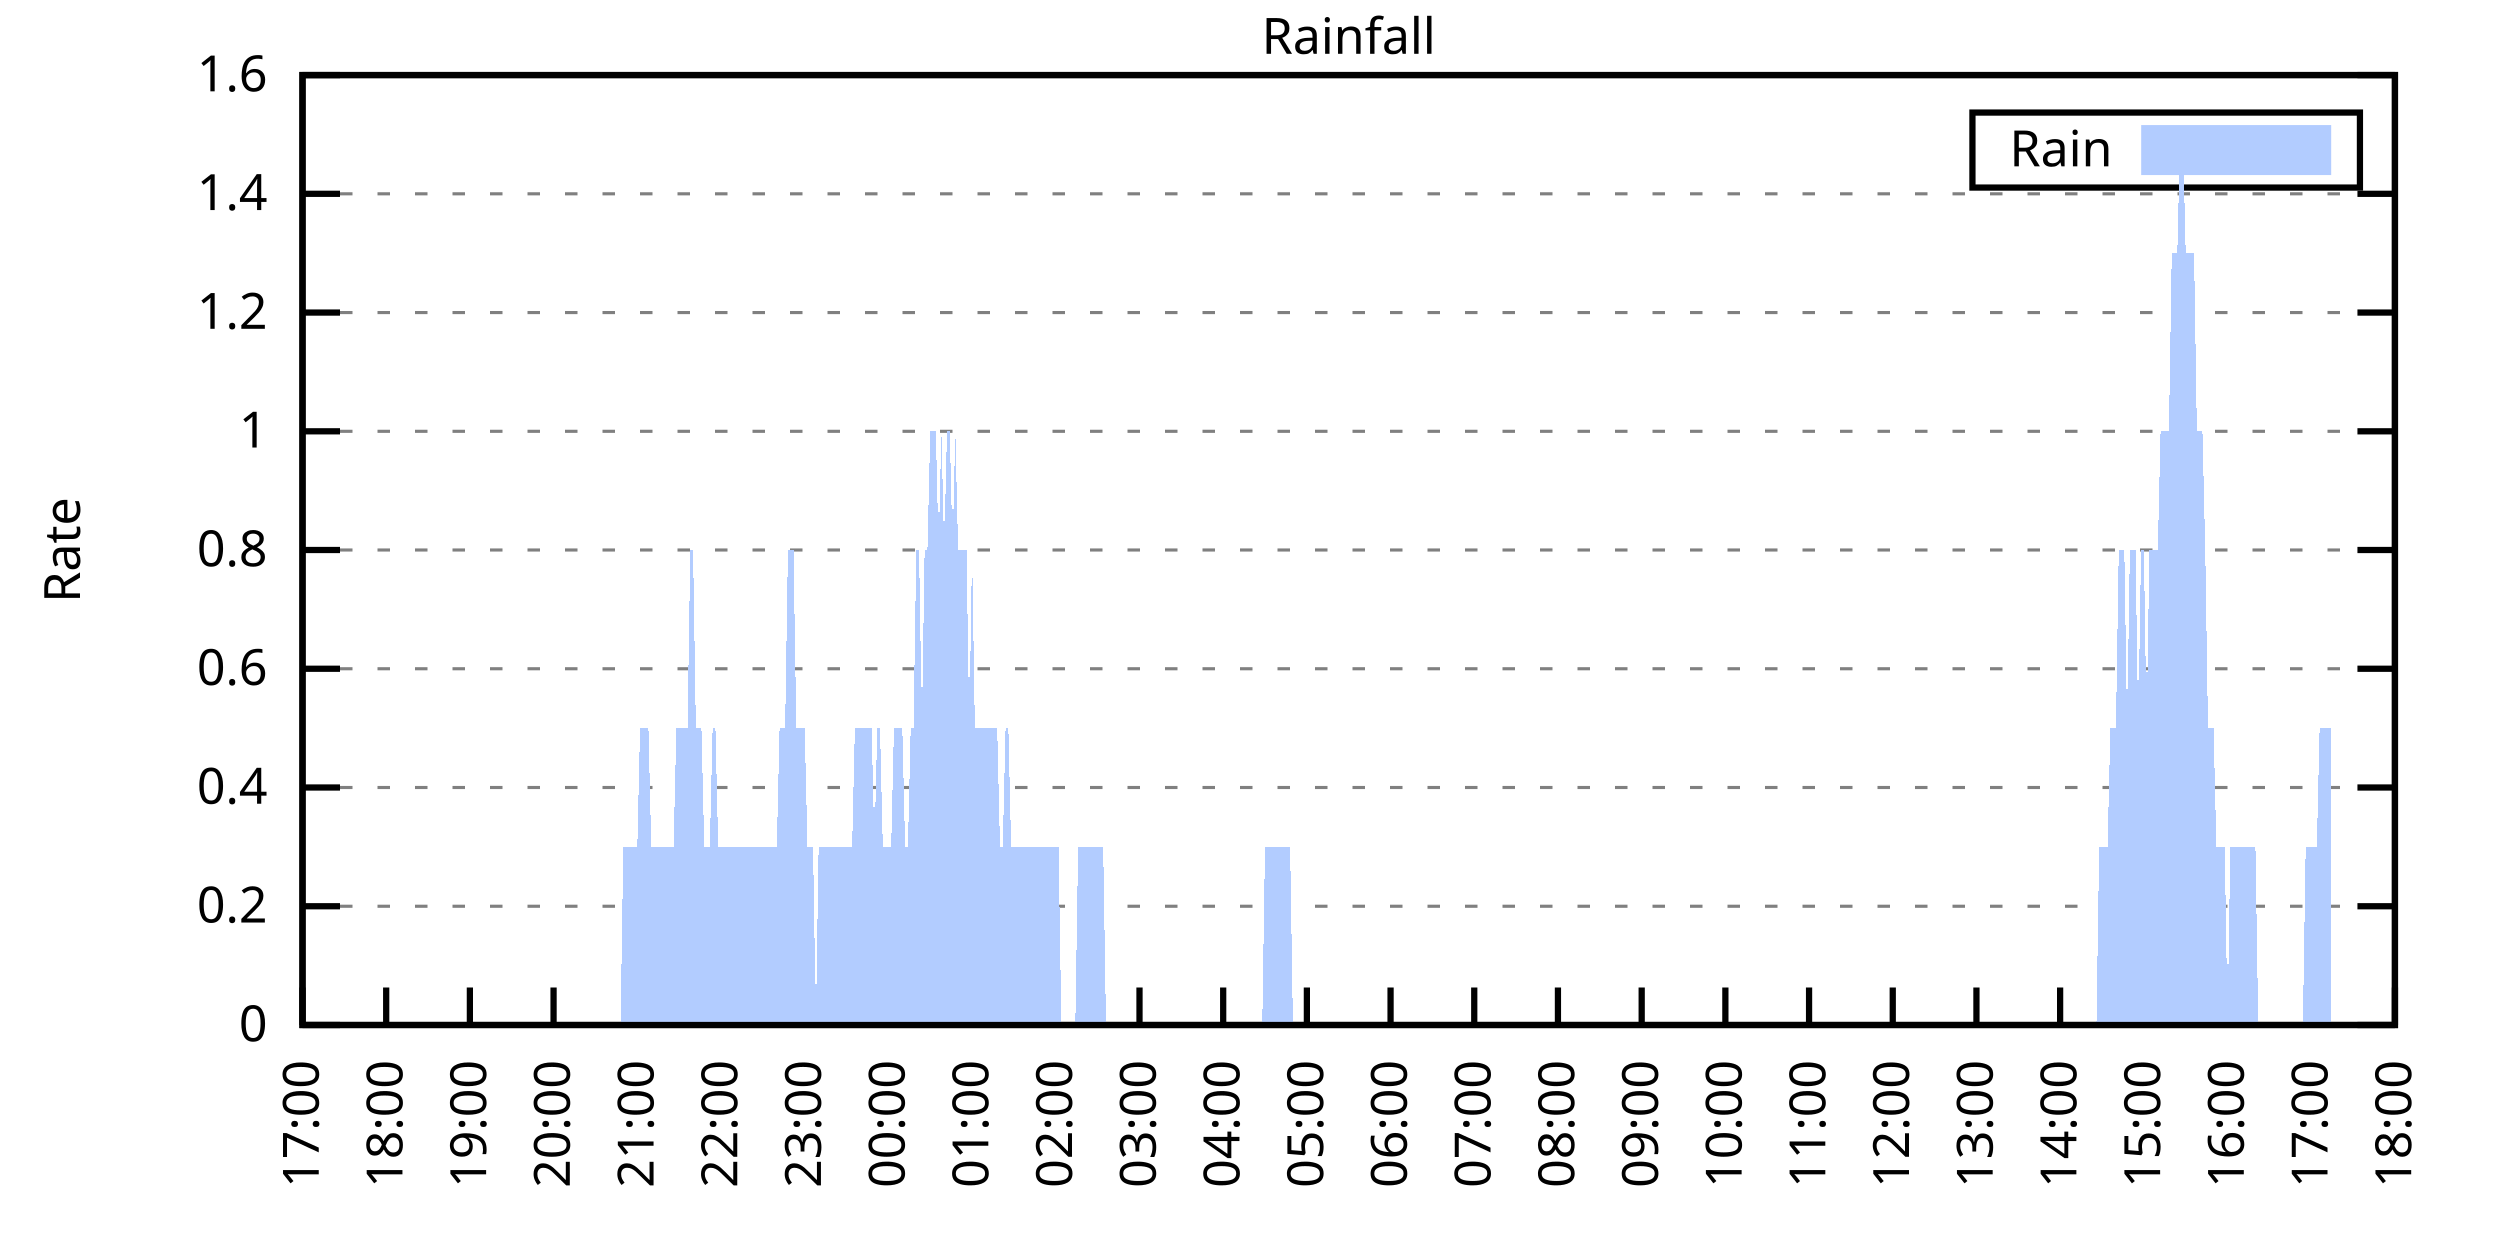
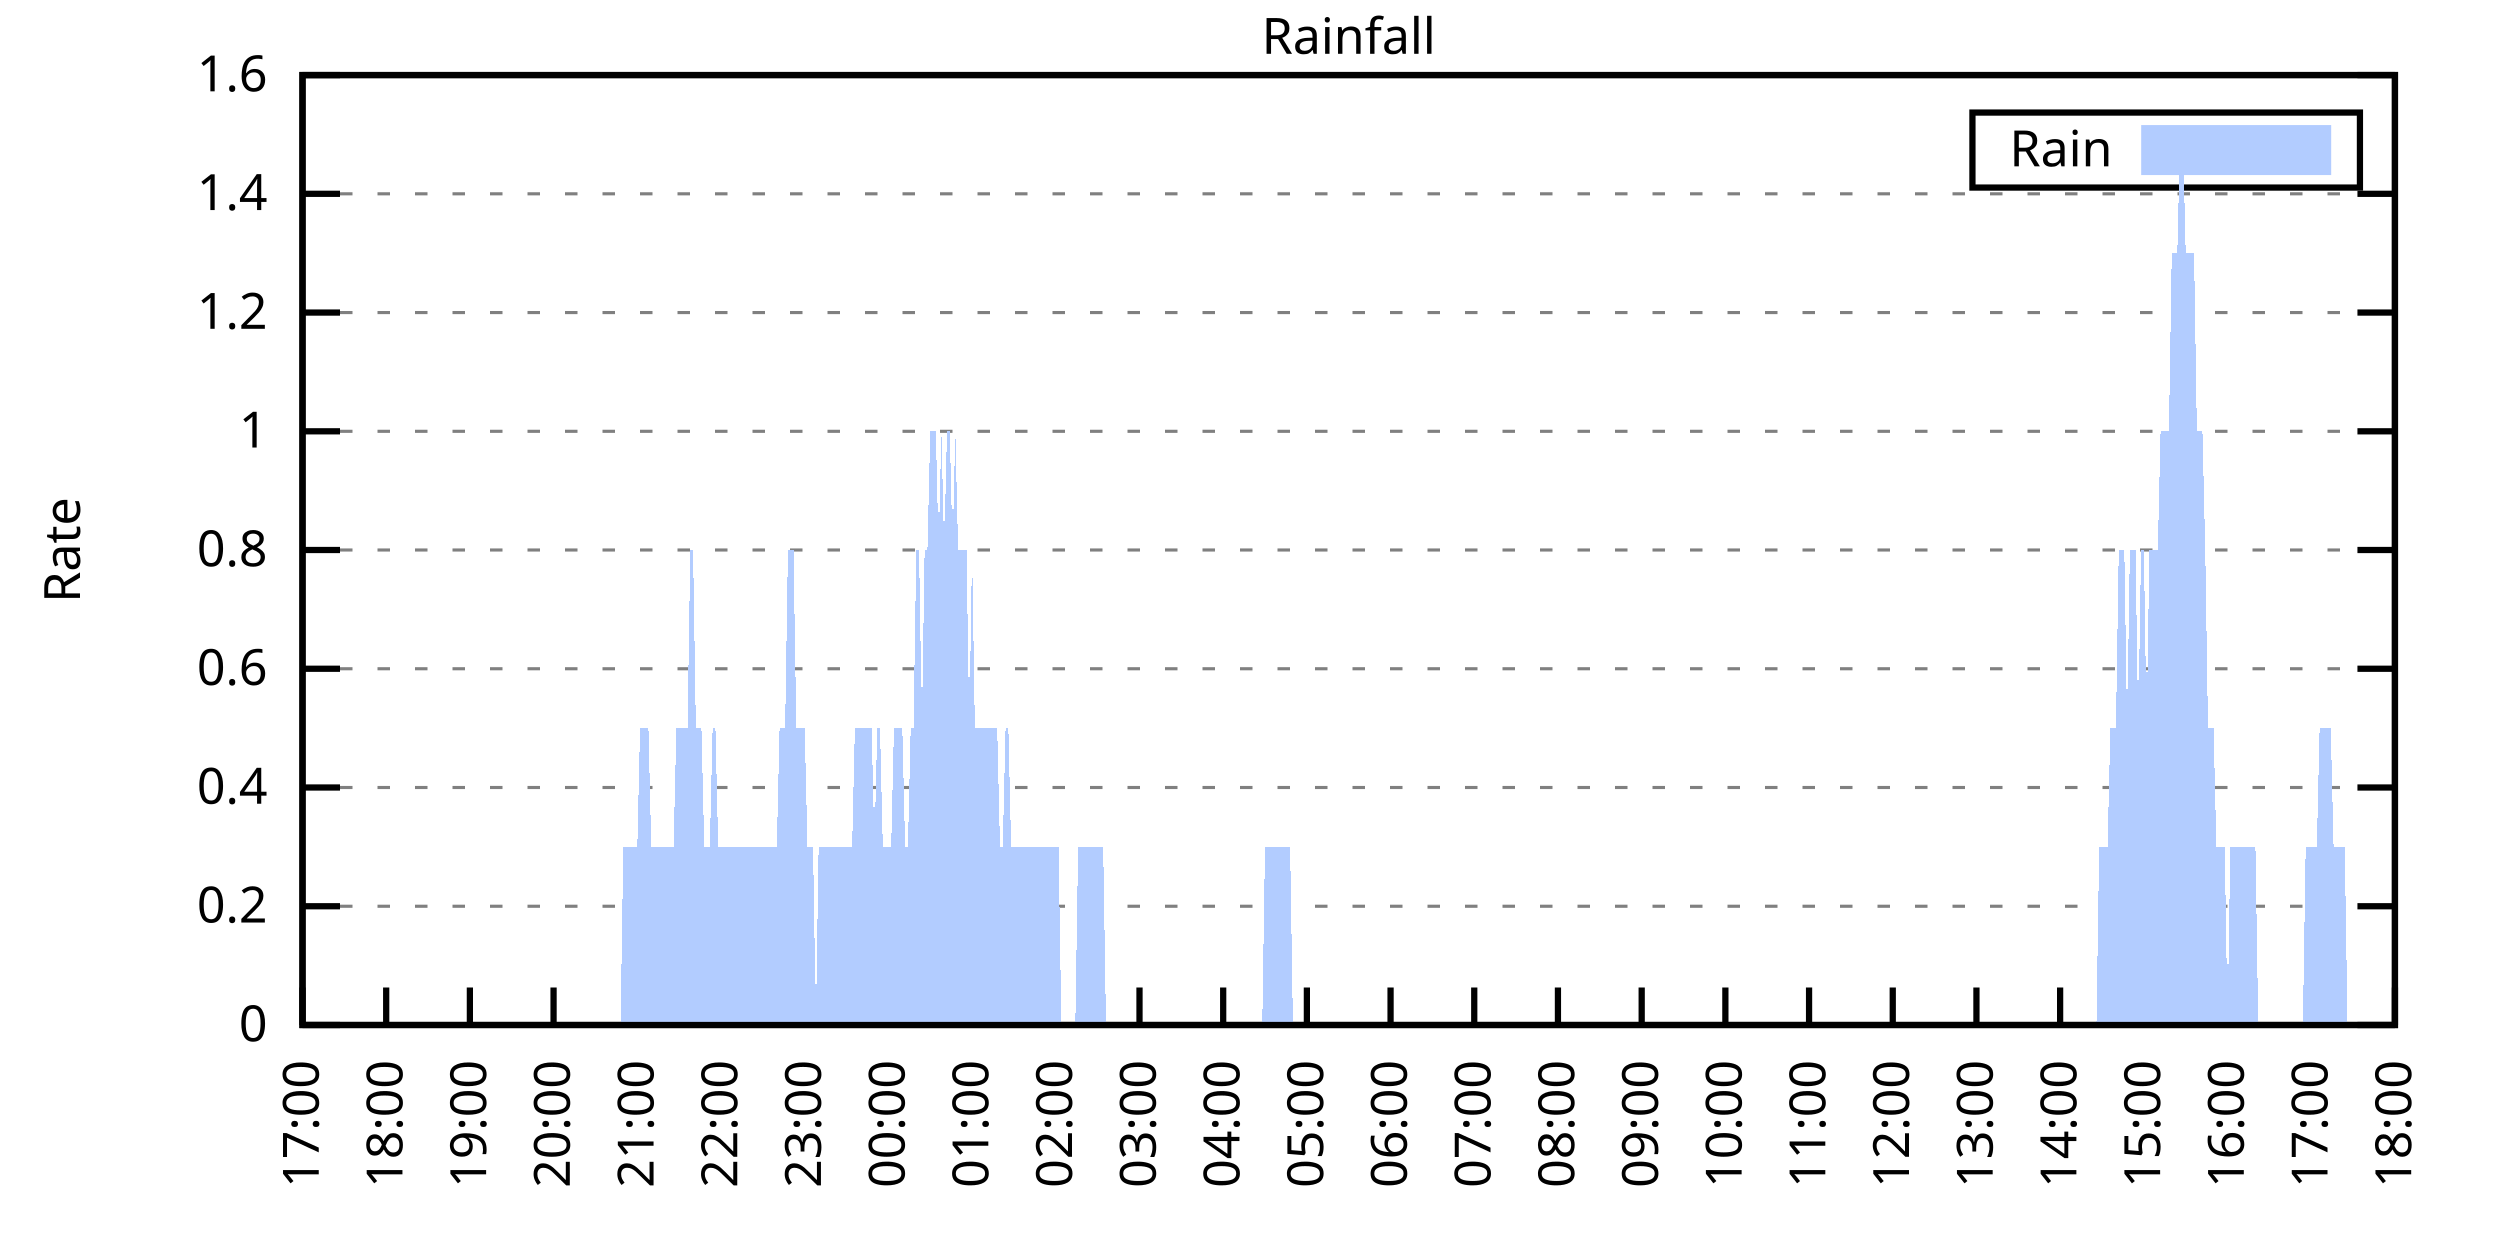
<svg xmlns="http://www.w3.org/2000/svg" xmlns:xlink="http://www.w3.org/1999/xlink" width="400" height="200" viewBox="0 0 400 200">
  <g id="gnuplot_canvas">
    <rect x="0" y="0" width="400" height="200" fill="none" />
    <defs>
      <circle id="gpDot" r="0.5" stroke-width="0.5" stroke="currentColor" />
      <path id="gpPt0" stroke-width="0.333" stroke="currentColor" d="M-1,0 h2 M0,-1 v2" />
      <path id="gpPt1" stroke-width="0.333" stroke="currentColor" d="M-1,-1 L1,1 M1,-1 L-1,1" />
      <path id="gpPt2" stroke-width="0.333" stroke="currentColor" d="M-1,0 L1,0 M0,-1 L0,1 M-1,-1 L1,1 M-1,1 L1,-1" />
      <rect id="gpPt3" stroke-width="0.333" stroke="currentColor" x="-1" y="-1" width="2" height="2" />
      <rect id="gpPt4" stroke-width="0.333" stroke="currentColor" fill="currentColor" x="-1" y="-1" width="2" height="2" />
      <circle id="gpPt5" stroke-width="0.333" stroke="currentColor" cx="0" cy="0" r="1" />
      <use xlink:href="#gpPt5" id="gpPt6" fill="currentColor" stroke="none" />
      <path id="gpPt7" stroke-width="0.333" stroke="currentColor" d="M0,-1.33 L-1.33,0.67 L1.33,0.67 z" />
      <use xlink:href="#gpPt7" id="gpPt8" fill="currentColor" stroke="none" />
      <use xlink:href="#gpPt7" id="gpPt9" stroke="currentColor" transform="rotate(180)" />
      <use xlink:href="#gpPt9" id="gpPt10" fill="currentColor" stroke="none" />
      <use xlink:href="#gpPt3" id="gpPt11" stroke="currentColor" transform="rotate(45)" />
      <use xlink:href="#gpPt11" id="gpPt12" fill="currentColor" stroke="none" />
      <path id="gpPt13" stroke-width="0.333" stroke="currentColor" d="M0,1.330 L1.265,0.411 L0.782,-1.067 L-0.782,-1.076 L-1.265,0.411 z" />
      <use xlink:href="#gpPt13" id="gpPt14" fill="currentColor" stroke="none" />
      <filter id="textbox" filterUnits="objectBoundingBox" x="0" y="0" height="1" width="1">
        <feFlood flood-color="white" flood-opacity="1" result="bgnd" />
        <feComposite in="SourceGraphic" in2="bgnd" operator="atop" />
      </filter>
      <filter id="greybox" filterUnits="objectBoundingBox" x="0" y="0" height="1" width="1">
        <feFlood flood-color="lightgrey" flood-opacity="1" result="grey" />
        <feComposite in="SourceGraphic" in2="grey" operator="atop" />
      </filter>
    </defs>
    <g fill="none" color="white" stroke="currentColor" stroke-width="1.00" stroke-linecap="butt" stroke-linejoin="miter">
</g>
    <g fill="none" color="black" stroke="currentColor" stroke-width="1.00" stroke-linecap="butt" stroke-linejoin="miter">
      <g stroke="none" shape-rendering="crispEdges">
        <polygon fill="rgb(255, 255, 255)" points="48.40,164.00 383.18,164.00 383.18,12.02 48.40,12.02 " />
      </g>
    </g>
    <g fill="none" color="black" stroke="currentColor" stroke-width="1.00" stroke-linecap="butt" stroke-linejoin="miter">
</g>
    <g fill="none" color="black" stroke="black" stroke-width="0.50" stroke-linecap="butt" stroke-linejoin="miter">
</g>
    <g fill="none" color="gray" stroke="currentColor" stroke-width="0.50" stroke-linecap="butt" stroke-linejoin="miter">
      <path stroke="gray" stroke-dasharray="2,4" class="gridline" d="M48.40,164.00 L383.19,164.00  " />
    </g>
    <g fill="none" color="gray" stroke="gray" stroke-width="1.00" stroke-linecap="butt" stroke-linejoin="miter">
</g>
    <g fill="none" color="black" stroke="currentColor" stroke-width="1.00" stroke-linecap="butt" stroke-linejoin="miter">
      <path stroke="black" d="M48.40,164.00 L54.40,164.00 M383.19,164.00 L377.19,164.00  " />
      <g transform="translate(42.80,166.60)" stroke="none" fill="black" font-family="Sans" font-size="8.00" text-anchor="end">
        <text>
          <tspan font-family="Sans"> 0</tspan>
        </text>
      </g>
    </g>
    <g fill="none" color="black" stroke="currentColor" stroke-width="1.00" stroke-linecap="butt" stroke-linejoin="miter">
</g>
    <g fill="none" color="black" stroke="black" stroke-width="0.50" stroke-linecap="butt" stroke-linejoin="miter">
</g>
    <g fill="none" color="gray" stroke="currentColor" stroke-width="0.50" stroke-linecap="butt" stroke-linejoin="miter">
      <path stroke="gray" stroke-dasharray="2,4" class="gridline" d="M48.40,145.00 L383.19,145.00  " />
    </g>
    <g fill="none" color="gray" stroke="gray" stroke-width="1.00" stroke-linecap="butt" stroke-linejoin="miter">
</g>
    <g fill="none" color="black" stroke="currentColor" stroke-width="1.00" stroke-linecap="butt" stroke-linejoin="miter">
      <path stroke="black" d="M48.40,145.00 L54.40,145.00 M383.19,145.00 L377.19,145.00  " />
      <g transform="translate(42.80,147.60)" stroke="none" fill="black" font-family="Sans" font-size="8.00" text-anchor="end">
        <text>
          <tspan font-family="Sans"> 0.2</tspan>
        </text>
      </g>
    </g>
    <g fill="none" color="black" stroke="currentColor" stroke-width="1.00" stroke-linecap="butt" stroke-linejoin="miter">
</g>
    <g fill="none" color="black" stroke="black" stroke-width="0.50" stroke-linecap="butt" stroke-linejoin="miter">
</g>
    <g fill="none" color="gray" stroke="currentColor" stroke-width="0.50" stroke-linecap="butt" stroke-linejoin="miter">
      <path stroke="gray" stroke-dasharray="2,4" class="gridline" d="M48.40,126.00 L383.19,126.00  " />
    </g>
    <g fill="none" color="gray" stroke="gray" stroke-width="1.00" stroke-linecap="butt" stroke-linejoin="miter">
</g>
    <g fill="none" color="black" stroke="currentColor" stroke-width="1.00" stroke-linecap="butt" stroke-linejoin="miter">
      <path stroke="black" d="M48.40,126.00 L54.40,126.00 M383.19,126.00 L377.19,126.00  " />
      <g transform="translate(42.80,128.60)" stroke="none" fill="black" font-family="Sans" font-size="8.00" text-anchor="end">
        <text>
          <tspan font-family="Sans"> 0.4</tspan>
        </text>
      </g>
    </g>
    <g fill="none" color="black" stroke="currentColor" stroke-width="1.00" stroke-linecap="butt" stroke-linejoin="miter">
</g>
    <g fill="none" color="black" stroke="black" stroke-width="0.50" stroke-linecap="butt" stroke-linejoin="miter">
</g>
    <g fill="none" color="gray" stroke="currentColor" stroke-width="0.50" stroke-linecap="butt" stroke-linejoin="miter">
      <path stroke="gray" stroke-dasharray="2,4" class="gridline" d="M48.40,107.00 L383.19,107.00  " />
    </g>
    <g fill="none" color="gray" stroke="gray" stroke-width="1.00" stroke-linecap="butt" stroke-linejoin="miter">
</g>
    <g fill="none" color="black" stroke="currentColor" stroke-width="1.00" stroke-linecap="butt" stroke-linejoin="miter">
      <path stroke="black" d="M48.40,107.00 L54.40,107.00 M383.19,107.00 L377.19,107.00  " />
      <g transform="translate(42.80,109.60)" stroke="none" fill="black" font-family="Sans" font-size="8.00" text-anchor="end">
        <text>
          <tspan font-family="Sans"> 0.6</tspan>
        </text>
      </g>
    </g>
    <g fill="none" color="black" stroke="currentColor" stroke-width="1.00" stroke-linecap="butt" stroke-linejoin="miter">
</g>
    <g fill="none" color="black" stroke="black" stroke-width="0.50" stroke-linecap="butt" stroke-linejoin="miter">
</g>
    <g fill="none" color="gray" stroke="currentColor" stroke-width="0.50" stroke-linecap="butt" stroke-linejoin="miter">
      <path stroke="gray" stroke-dasharray="2,4" class="gridline" d="M48.40,88.00 L383.19,88.00  " />
    </g>
    <g fill="none" color="gray" stroke="gray" stroke-width="1.00" stroke-linecap="butt" stroke-linejoin="miter">
</g>
    <g fill="none" color="black" stroke="currentColor" stroke-width="1.00" stroke-linecap="butt" stroke-linejoin="miter">
      <path stroke="black" d="M48.40,88.00 L54.40,88.00 M383.19,88.00 L377.19,88.00  " />
      <g transform="translate(42.80,90.60)" stroke="none" fill="black" font-family="Sans" font-size="8.00" text-anchor="end">
        <text>
          <tspan font-family="Sans"> 0.8</tspan>
        </text>
      </g>
    </g>
    <g fill="none" color="black" stroke="currentColor" stroke-width="1.00" stroke-linecap="butt" stroke-linejoin="miter">
</g>
    <g fill="none" color="black" stroke="black" stroke-width="0.50" stroke-linecap="butt" stroke-linejoin="miter">
</g>
    <g fill="none" color="gray" stroke="currentColor" stroke-width="0.50" stroke-linecap="butt" stroke-linejoin="miter">
      <path stroke="gray" stroke-dasharray="2,4" class="gridline" d="M48.40,69.01 L383.19,69.01  " />
    </g>
    <g fill="none" color="gray" stroke="gray" stroke-width="1.00" stroke-linecap="butt" stroke-linejoin="miter">
</g>
    <g fill="none" color="black" stroke="currentColor" stroke-width="1.00" stroke-linecap="butt" stroke-linejoin="miter">
      <path stroke="black" d="M48.40,69.01 L54.40,69.01 M383.19,69.01 L377.19,69.01  " />
      <g transform="translate(42.80,71.61)" stroke="none" fill="black" font-family="Sans" font-size="8.00" text-anchor="end">
        <text>
          <tspan font-family="Sans"> 1</tspan>
        </text>
      </g>
    </g>
    <g fill="none" color="black" stroke="currentColor" stroke-width="1.00" stroke-linecap="butt" stroke-linejoin="miter">
</g>
    <g fill="none" color="black" stroke="black" stroke-width="0.50" stroke-linecap="butt" stroke-linejoin="miter">
</g>
    <g fill="none" color="gray" stroke="currentColor" stroke-width="0.50" stroke-linecap="butt" stroke-linejoin="miter">
      <path stroke="gray" stroke-dasharray="2,4" class="gridline" d="M48.40,50.01 L383.19,50.01  " />
    </g>
    <g fill="none" color="gray" stroke="gray" stroke-width="1.00" stroke-linecap="butt" stroke-linejoin="miter">
</g>
    <g fill="none" color="black" stroke="currentColor" stroke-width="1.00" stroke-linecap="butt" stroke-linejoin="miter">
      <path stroke="black" d="M48.40,50.01 L54.40,50.01 M383.19,50.01 L377.19,50.01  " />
      <g transform="translate(42.80,52.61)" stroke="none" fill="black" font-family="Sans" font-size="8.00" text-anchor="end">
        <text>
          <tspan font-family="Sans"> 1.2</tspan>
        </text>
      </g>
    </g>
    <g fill="none" color="black" stroke="currentColor" stroke-width="1.00" stroke-linecap="butt" stroke-linejoin="miter">
</g>
    <g fill="none" color="black" stroke="black" stroke-width="0.50" stroke-linecap="butt" stroke-linejoin="miter">
</g>
    <g fill="none" color="gray" stroke="currentColor" stroke-width="0.50" stroke-linecap="butt" stroke-linejoin="miter">
      <path stroke="gray" stroke-dasharray="2,4" class="gridline" d="M48.40,31.01 L383.19,31.01  " />
    </g>
    <g fill="none" color="gray" stroke="gray" stroke-width="1.00" stroke-linecap="butt" stroke-linejoin="miter">
</g>
    <g fill="none" color="black" stroke="currentColor" stroke-width="1.00" stroke-linecap="butt" stroke-linejoin="miter">
      <path stroke="black" d="M48.40,31.01 L54.40,31.01 M383.19,31.01 L377.19,31.01  " />
      <g transform="translate(42.80,33.61)" stroke="none" fill="black" font-family="Sans" font-size="8.00" text-anchor="end">
        <text>
          <tspan font-family="Sans"> 1.4</tspan>
        </text>
      </g>
    </g>
    <g fill="none" color="black" stroke="currentColor" stroke-width="1.00" stroke-linecap="butt" stroke-linejoin="miter">
</g>
    <g fill="none" color="black" stroke="black" stroke-width="0.50" stroke-linecap="butt" stroke-linejoin="miter">
</g>
    <g fill="none" color="gray" stroke="currentColor" stroke-width="0.50" stroke-linecap="butt" stroke-linejoin="miter">
      <path stroke="gray" stroke-dasharray="2,4" class="gridline" d="M48.40,12.01 L383.19,12.01  " />
    </g>
    <g fill="none" color="gray" stroke="gray" stroke-width="1.00" stroke-linecap="butt" stroke-linejoin="miter">
</g>
    <g fill="none" color="black" stroke="currentColor" stroke-width="1.00" stroke-linecap="butt" stroke-linejoin="miter">
      <path stroke="black" d="M48.40,12.01 L54.40,12.01 M383.19,12.01 L377.19,12.01  " />
      <g transform="translate(42.80,14.61)" stroke="none" fill="black" font-family="Sans" font-size="8.00" text-anchor="end">
        <text>
          <tspan font-family="Sans"> 1.6</tspan>
        </text>
      </g>
    </g>
    <g fill="none" color="black" stroke="currentColor" stroke-width="1.00" stroke-linecap="butt" stroke-linejoin="miter">
      <path stroke="black" d="M48.40,164.00 L48.40,158.00  " />
      <g transform="translate(51.00,169.60) rotate(270.00)" stroke="none" fill="black" font-family="Sans" font-size="8.00" text-anchor="end">
        <text>
          <tspan font-family="Sans">17:00</tspan>
        </text>
      </g>
    </g>
    <g fill="none" color="black" stroke="currentColor" stroke-width="1.00" stroke-linecap="butt" stroke-linejoin="miter">
      <path stroke="black" d="M61.79,164.00 L61.79,158.00  " />
      <g transform="translate(64.39,169.60) rotate(270.00)" stroke="none" fill="black" font-family="Sans" font-size="8.00" text-anchor="end">
        <text>
          <tspan font-family="Sans">18:00</tspan>
        </text>
      </g>
    </g>
    <g fill="none" color="black" stroke="currentColor" stroke-width="1.00" stroke-linecap="butt" stroke-linejoin="miter">
      <path stroke="black" d="M75.18,164.00 L75.18,158.00  " />
      <g transform="translate(77.78,169.60) rotate(270.00)" stroke="none" fill="black" font-family="Sans" font-size="8.00" text-anchor="end">
        <text>
          <tspan font-family="Sans">19:00</tspan>
        </text>
      </g>
    </g>
    <g fill="none" color="black" stroke="currentColor" stroke-width="1.00" stroke-linecap="butt" stroke-linejoin="miter">
      <path stroke="black" d="M88.57,164.00 L88.57,158.00  " />
      <g transform="translate(91.17,169.60) rotate(270.00)" stroke="none" fill="black" font-family="Sans" font-size="8.00" text-anchor="end">
        <text>
          <tspan font-family="Sans">20:00</tspan>
        </text>
      </g>
    </g>
    <g fill="none" color="black" stroke="currentColor" stroke-width="1.00" stroke-linecap="butt" stroke-linejoin="miter">
      <path stroke="black" d="M101.97,164.00 L101.97,158.00  " />
      <g transform="translate(104.57,169.60) rotate(270.00)" stroke="none" fill="black" font-family="Sans" font-size="8.00" text-anchor="end">
        <text>
          <tspan font-family="Sans">21:00</tspan>
        </text>
      </g>
    </g>
    <g fill="none" color="black" stroke="currentColor" stroke-width="1.00" stroke-linecap="butt" stroke-linejoin="miter">
      <path stroke="black" d="M115.36,164.00 L115.36,158.00  " />
      <g transform="translate(117.96,169.60) rotate(270.00)" stroke="none" fill="black" font-family="Sans" font-size="8.00" text-anchor="end">
        <text>
          <tspan font-family="Sans">22:00</tspan>
        </text>
      </g>
    </g>
    <g fill="none" color="black" stroke="currentColor" stroke-width="1.00" stroke-linecap="butt" stroke-linejoin="miter">
      <path stroke="black" d="M128.75,164.00 L128.75,158.00  " />
      <g transform="translate(131.35,169.60) rotate(270.00)" stroke="none" fill="black" font-family="Sans" font-size="8.00" text-anchor="end">
        <text>
          <tspan font-family="Sans">23:00</tspan>
        </text>
      </g>
    </g>
    <g fill="none" color="black" stroke="currentColor" stroke-width="1.00" stroke-linecap="butt" stroke-linejoin="miter">
      <path stroke="black" d="M142.14,164.00 L142.14,158.00  " />
      <g transform="translate(144.74,169.60) rotate(270.00)" stroke="none" fill="black" font-family="Sans" font-size="8.00" text-anchor="end">
        <text>
          <tspan font-family="Sans">00:00</tspan>
        </text>
      </g>
    </g>
    <g fill="none" color="black" stroke="currentColor" stroke-width="1.00" stroke-linecap="butt" stroke-linejoin="miter">
      <path stroke="black" d="M155.53,164.00 L155.53,158.00  " />
      <g transform="translate(158.13,169.60) rotate(270.00)" stroke="none" fill="black" font-family="Sans" font-size="8.00" text-anchor="end">
        <text>
          <tspan font-family="Sans">01:00</tspan>
        </text>
      </g>
    </g>
    <g fill="none" color="black" stroke="currentColor" stroke-width="1.00" stroke-linecap="butt" stroke-linejoin="miter">
      <path stroke="black" d="M168.92,164.00 L168.92,158.00  " />
      <g transform="translate(171.52,169.60) rotate(270.00)" stroke="none" fill="black" font-family="Sans" font-size="8.00" text-anchor="end">
        <text>
          <tspan font-family="Sans">02:00</tspan>
        </text>
      </g>
    </g>
    <g fill="none" color="black" stroke="currentColor" stroke-width="1.00" stroke-linecap="butt" stroke-linejoin="miter">
      <path stroke="black" d="M182.32,164.00 L182.32,158.00  " />
      <g transform="translate(184.92,169.60) rotate(270.00)" stroke="none" fill="black" font-family="Sans" font-size="8.00" text-anchor="end">
        <text>
          <tspan font-family="Sans">03:00</tspan>
        </text>
      </g>
    </g>
    <g fill="none" color="black" stroke="currentColor" stroke-width="1.00" stroke-linecap="butt" stroke-linejoin="miter">
      <path stroke="black" d="M195.71,164.00 L195.71,158.00  " />
      <g transform="translate(198.31,169.60) rotate(270.00)" stroke="none" fill="black" font-family="Sans" font-size="8.00" text-anchor="end">
        <text>
          <tspan font-family="Sans">04:00</tspan>
        </text>
      </g>
    </g>
    <g fill="none" color="black" stroke="currentColor" stroke-width="1.00" stroke-linecap="butt" stroke-linejoin="miter">
      <path stroke="black" d="M209.10,164.00 L209.10,158.00  " />
      <g transform="translate(211.70,169.60) rotate(270.00)" stroke="none" fill="black" font-family="Sans" font-size="8.00" text-anchor="end">
        <text>
          <tspan font-family="Sans">05:00</tspan>
        </text>
      </g>
    </g>
    <g fill="none" color="black" stroke="currentColor" stroke-width="1.00" stroke-linecap="butt" stroke-linejoin="miter">
      <path stroke="black" d="M222.49,164.00 L222.49,158.00  " />
      <g transform="translate(225.09,169.60) rotate(270.00)" stroke="none" fill="black" font-family="Sans" font-size="8.00" text-anchor="end">
        <text>
          <tspan font-family="Sans">06:00</tspan>
        </text>
      </g>
    </g>
    <g fill="none" color="black" stroke="currentColor" stroke-width="1.00" stroke-linecap="butt" stroke-linejoin="miter">
      <path stroke="black" d="M235.88,164.00 L235.88,158.00  " />
      <g transform="translate(238.48,169.60) rotate(270.00)" stroke="none" fill="black" font-family="Sans" font-size="8.00" text-anchor="end">
        <text>
          <tspan font-family="Sans">07:00</tspan>
        </text>
      </g>
    </g>
    <g fill="none" color="black" stroke="currentColor" stroke-width="1.00" stroke-linecap="butt" stroke-linejoin="miter">
      <path stroke="black" d="M249.27,164.00 L249.27,158.00  " />
      <g transform="translate(251.87,169.60) rotate(270.00)" stroke="none" fill="black" font-family="Sans" font-size="8.00" text-anchor="end">
        <text>
          <tspan font-family="Sans">08:00</tspan>
        </text>
      </g>
    </g>
    <g fill="none" color="black" stroke="currentColor" stroke-width="1.00" stroke-linecap="butt" stroke-linejoin="miter">
      <path stroke="black" d="M262.67,164.00 L262.67,158.00  " />
      <g transform="translate(265.27,169.60) rotate(270.00)" stroke="none" fill="black" font-family="Sans" font-size="8.00" text-anchor="end">
        <text>
          <tspan font-family="Sans">09:00</tspan>
        </text>
      </g>
    </g>
    <g fill="none" color="black" stroke="currentColor" stroke-width="1.00" stroke-linecap="butt" stroke-linejoin="miter">
      <path stroke="black" d="M276.06,164.00 L276.06,158.00  " />
      <g transform="translate(278.66,169.60) rotate(270.00)" stroke="none" fill="black" font-family="Sans" font-size="8.00" text-anchor="end">
        <text>
          <tspan font-family="Sans">10:00</tspan>
        </text>
      </g>
    </g>
    <g fill="none" color="black" stroke="currentColor" stroke-width="1.00" stroke-linecap="butt" stroke-linejoin="miter">
      <path stroke="black" d="M289.45,164.00 L289.45,158.00  " />
      <g transform="translate(292.05,169.60) rotate(270.00)" stroke="none" fill="black" font-family="Sans" font-size="8.00" text-anchor="end">
        <text>
          <tspan font-family="Sans">11:00</tspan>
        </text>
      </g>
    </g>
    <g fill="none" color="black" stroke="currentColor" stroke-width="1.00" stroke-linecap="butt" stroke-linejoin="miter">
      <path stroke="black" d="M302.84,164.00 L302.84,158.00  " />
      <g transform="translate(305.44,169.60) rotate(270.00)" stroke="none" fill="black" font-family="Sans" font-size="8.00" text-anchor="end">
        <text>
          <tspan font-family="Sans">12:00</tspan>
        </text>
      </g>
    </g>
    <g fill="none" color="black" stroke="currentColor" stroke-width="1.00" stroke-linecap="butt" stroke-linejoin="miter">
      <path stroke="black" d="M316.23,164.00 L316.23,158.00  " />
      <g transform="translate(318.83,169.60) rotate(270.00)" stroke="none" fill="black" font-family="Sans" font-size="8.00" text-anchor="end">
        <text>
          <tspan font-family="Sans">13:00</tspan>
        </text>
      </g>
    </g>
    <g fill="none" color="black" stroke="currentColor" stroke-width="1.00" stroke-linecap="butt" stroke-linejoin="miter">
      <path stroke="black" d="M329.62,164.00 L329.62,158.00  " />
      <g transform="translate(332.22,169.60) rotate(270.00)" stroke="none" fill="black" font-family="Sans" font-size="8.00" text-anchor="end">
        <text>
          <tspan font-family="Sans">14:00</tspan>
        </text>
      </g>
    </g>
    <g fill="none" color="black" stroke="currentColor" stroke-width="1.00" stroke-linecap="butt" stroke-linejoin="miter">
      <path stroke="black" d="M343.02,164.00 L343.02,158.00  " />
      <g transform="translate(345.62,169.60) rotate(270.00)" stroke="none" fill="black" font-family="Sans" font-size="8.00" text-anchor="end">
        <text>
          <tspan font-family="Sans">15:00</tspan>
        </text>
      </g>
    </g>
    <g fill="none" color="black" stroke="currentColor" stroke-width="1.00" stroke-linecap="butt" stroke-linejoin="miter">
      <path stroke="black" d="M356.41,164.00 L356.41,158.00  " />
      <g transform="translate(359.01,169.60) rotate(270.00)" stroke="none" fill="black" font-family="Sans" font-size="8.00" text-anchor="end">
        <text>
          <tspan font-family="Sans">16:00</tspan>
        </text>
      </g>
    </g>
    <g fill="none" color="black" stroke="currentColor" stroke-width="1.00" stroke-linecap="butt" stroke-linejoin="miter">
      <path stroke="black" d="M369.80,164.00 L369.80,158.00  " />
      <g transform="translate(372.40,169.60) rotate(270.00)" stroke="none" fill="black" font-family="Sans" font-size="8.00" text-anchor="end">
        <text>
          <tspan font-family="Sans">17:00</tspan>
        </text>
      </g>
    </g>
    <g fill="none" color="black" stroke="currentColor" stroke-width="1.00" stroke-linecap="butt" stroke-linejoin="miter">
      <path stroke="black" d="M383.19,164.00 L383.19,158.00  " />
      <g transform="translate(385.79,169.60) rotate(270.00)" stroke="none" fill="black" font-family="Sans" font-size="8.00" text-anchor="end">
        <text>
          <tspan font-family="Sans">18:00</tspan>
        </text>
      </g>
    </g>
    <g fill="none" color="black" stroke="currentColor" stroke-width="1.00" stroke-linecap="butt" stroke-linejoin="miter">
</g>
    <g fill="none" color="black" stroke="currentColor" stroke-width="1.00" stroke-linecap="butt" stroke-linejoin="miter">
      <path stroke="black" d="M48.40,12.01 L48.40,164.00 L383.19,164.00 L383.19,12.01 L48.40,12.01 Z  " />
    </g>
    <g fill="none" color="black" stroke="currentColor" stroke-width="1.00" stroke-linecap="butt" stroke-linejoin="miter">
</g>
    <g fill="none" color="black" stroke="currentColor" stroke-width="1.00" stroke-linecap="butt" stroke-linejoin="miter">
      <path stroke="black" d="M315.59,30.01 L315.59,18.01 L377.59,18.01 L377.59,30.01 L315.59,30.01 Z  " />
    </g>
    <g id="Rainfall_plot_1">
      <g fill="none" color="white" stroke="black" stroke-width="2.00" stroke-linecap="butt" stroke-linejoin="miter">
</g>
      <g fill="none" color="black" stroke="currentColor" stroke-width="2.00" stroke-linecap="butt" stroke-linejoin="miter">
        <g transform="translate(337.99,26.61)" stroke="none" fill="black" font-family="Sans" font-size="8.00" text-anchor="end">
          <text>
            <tspan font-family="Sans">Rain</tspan>
          </text>
        </g>
      </g>
      <g fill="none" color="black" stroke="currentColor" stroke-width="2.00" stroke-linecap="butt" stroke-linejoin="miter">
        <g stroke="none" shape-rendering="crispEdges">
          <polygon fill="rgb(178, 204, 255)" points="343.59,27.01 371.99,27.01 371.99,21.01 343.59,21.01 " />
        </g>
        <path stroke="rgb(178, 204, 255)" d="M343.59,27.01 L371.99,27.01 L371.99,21.01 L343.59,21.01 L343.59,27.01 Z  " />
      </g>
      <g fill="none" color="black" stroke="currentColor" stroke-width="2.00" stroke-linecap="butt" stroke-linejoin="miter">
        <g stroke="none" shape-rendering="crispEdges">
-           <polygon fill="rgb(178, 204, 255)" points="51.97,164.00 52.42,164.00 52.86,164.00 53.31,164.00 53.76,164.00 54.20,164.00 54.65,164.00 55.10,164.00 55.54,164.00 55.99,164.00 56.43,164.00 56.88,164.00 57.33,164.00 57.77,164.00 58.22,164.00 58.67,164.00 59.11,164.00 59.56,164.00 60.01,164.00 60.45,164.00 60.90,164.00 61.35,164.00 61.79,164.00 62.24,164.00 62.68,164.00 63.13,164.00 63.58,164.00 64.02,164.00 64.47,164.00 64.92,164.00 65.36,164.00 65.81,164.00 66.26,164.00 66.70,164.00 67.15,164.00 67.59,164.00 68.04,164.00 68.49,164.00 68.93,164.00 69.38,164.00 69.83,164.00 70.27,164.00 70.72,164.00 71.17,164.00 71.61,164.00 72.06,164.00 72.50,164.00 72.95,164.00 73.40,164.00 73.84,164.00 74.29,164.00 74.74,164.00 75.18,164.00 75.63,164.00 76.08,164.00 76.52,164.00 76.97,164.00 77.42,164.00 77.86,164.00 78.31,164.00 78.75,164.00 79.20,164.00 79.65,164.00 80.09,164.00 80.54,164.00 80.99,164.00 81.43,164.00 81.88,164.00 82.33,164.00 82.77,164.00 83.22,164.00 83.66,164.00 84.11,164.00 84.56,164.00 85.00,164.00 85.45,164.00 85.90,164.00 86.34,164.00 86.79,164.00 87.24,164.00 87.68,164.00 88.13,164.00 88.57,164.00 89.02,164.00 89.47,164.00 89.91,164.00 90.36,164.00 90.81,164.00 91.25,164.00 91.70,164.00 92.15,164.00 92.59,164.00 93.04,164.00 93.49,164.00 93.93,164.00 94.38,164.00 94.82,164.00 95.27,164.00 95.72,164.00 96.16,164.00 96.61,164.00 97.06,164.00 97.50,164.00 97.95,164.00 98.40,164.00 98.84,164.00 99.29,164.00 99.73,135.50 100.18,135.50 100.63,135.50 101.07,135.50 101.52,135.50 101.97,135.50 102.41,116.50 102.86,116.50 103.31,116.50 103.75,116.50 104.20,135.50 104.64,135.50 105.09,135.50 105.54,135.50 105.98,135.50 106.43,135.50 106.88,135.50 107.32,135.50 107.77,135.50 108.22,116.50 108.66,116.50 109.11,116.50 109.55,116.50 110.00,116.50 110.45,88.00 110.89,88.00 111.34,116.50 111.79,116.50 112.23,116.50 112.68,135.50 113.13,135.50 113.57,135.50 114.02,116.50 114.47,116.50 114.91,135.50 115.36,135.50 115.80,135.50 116.25,135.50 116.70,135.50 117.14,135.50 117.59,135.50 118.04,135.50 118.48,135.50 118.93,135.50 119.38,135.50 119.82,135.50 120.27,135.50 120.71,135.50 121.16,135.50 121.61,135.50 122.05,135.50 122.50,135.50 122.95,135.50 123.39,135.50 123.84,135.50 124.29,135.50 124.73,116.50 125.18,116.50 125.62,116.50 126.07,88.00 126.52,88.00 126.96,88.00 127.41,116.50 127.86,116.50 128.30,116.50 128.75,116.50 129.20,135.50 129.64,135.50 130.09,135.50 130.54,164.00 130.98,135.50 131.43,135.50 131.87,135.50 132.32,135.50 132.77,135.50 133.21,135.50 133.66,135.50 134.11,135.50 134.55,135.50 135.00,135.50 135.45,135.50 135.89,135.50 136.34,135.50 136.78,116.50 137.23,116.50 137.68,116.50 138.12,116.50 138.57,116.50 139.02,116.50 139.46,116.50 139.91,135.50 140.36,116.50 140.80,116.50 141.25,135.50 141.69,135.50 142.14,135.50 142.59,135.50 143.03,116.50 143.48,116.50 143.93,116.50 144.37,116.50 144.82,135.50 145.27,135.50 145.71,116.50 146.16,116.50 146.61,88.00 147.05,88.00 147.50,116.50 147.94,88.00 148.39,88.00 148.84,69.01 149.28,69.01 149.73,69.01 150.18,88.00 150.62,69.01 151.07,88.00 151.52,69.01 151.96,69.01 152.41,88.00 152.85,69.01 153.30,88.00 153.75,88.00 154.19,88.00 154.64,88.00 155.09,116.50 155.53,88.00 155.98,116.50 156.43,116.50 156.87,116.50 157.32,116.50 157.76,116.50 158.21,116.50 158.66,116.50 159.10,116.50 159.55,116.50 160.00,135.50 160.44,135.50 160.89,116.50 161.34,116.50 161.78,135.50 162.23,135.50 162.67,135.50 163.12,135.50 163.57,135.50 164.01,135.50 164.46,135.50 164.91,135.50 165.35,135.50 165.80,135.50 166.25,135.50 166.69,135.50 167.14,135.50 167.59,135.50 168.03,135.50 168.48,135.50 168.92,135.50 169.37,135.50 169.82,164.00 170.26,164.00 170.71,164.00 171.16,164.00 171.60,164.00 172.05,164.00 172.50,135.50 172.94,135.50 173.39,135.50 173.83,135.50 174.28,135.50 174.73,135.50 175.17,135.50 175.62,135.50 176.07,135.50 176.51,135.50 176.96,164.00 177.41,164.00 177.85,164.00 178.30,164.00 178.74,164.00 179.19,164.00 179.64,164.00 180.08,164.00 180.53,164.00 180.98,164.00 181.42,164.00 181.87,164.00 182.32,164.00 182.76,164.00 183.21,164.00 183.66,164.00 184.10,164.00 184.55,164.00 184.99,164.00 185.44,164.00 185.89,164.00 186.33,164.00 186.78,164.00 187.23,164.00 187.67,164.00 188.12,164.00 188.57,164.00 189.01,164.00 189.46,164.00 189.90,164.00 190.35,164.00 190.80,164.00 191.24,164.00 191.69,164.00 192.14,164.00 192.58,164.00 193.03,164.00 193.48,164.00 193.92,164.00 194.37,164.00 194.81,164.00 195.26,164.00 195.71,164.00 196.15,164.00 196.60,164.00 197.05,164.00 197.49,164.00 197.94,164.00 198.39,164.00 198.83,164.00 199.28,164.00 199.73,164.00 200.17,164.00 200.62,164.00 201.06,164.00 201.51,164.00 201.96,164.00 202.40,135.50 202.85,135.50 203.30,135.50 203.74,135.50 204.19,135.50 204.64,135.50 205.08,135.50 205.53,135.50 205.97,135.50 206.42,135.50 206.87,164.00 207.31,164.00 207.76,164.00 208.21,164.00 208.65,164.00 209.10,164.00 209.55,164.00 209.99,164.00 210.44,164.00 210.88,164.00 211.33,164.00 211.78,164.00 212.22,164.00 212.67,164.00 213.12,164.00 213.56,164.00 214.01,164.00 214.46,164.00 214.90,164.00 215.35,164.00 215.80,164.00 216.24,164.00 216.69,164.00 217.13,164.00 217.58,164.00 218.03,164.00 218.47,164.00 218.92,164.00 219.37,164.00 219.81,164.00 220.26,164.00 220.71,164.00 221.15,164.00 221.60,164.00 222.04,164.00 222.49,164.00 222.94,164.00 223.38,164.00 223.83,164.00 224.28,164.00 224.72,164.00 225.17,164.00 225.62,164.00 226.06,164.00 226.51,164.00 226.95,164.00 227.40,164.00 227.85,164.00 228.29,164.00 228.74,164.00 229.19,164.00 229.63,164.00 230.08,164.00 230.53,164.00 230.97,164.00 231.42,164.00 231.86,164.00 232.31,164.00 232.76,164.00 233.20,164.00 233.65,164.00 234.10,164.00 234.54,164.00 234.99,164.00 235.44,164.00 235.88,164.00 236.33,164.00 236.78,164.00 237.22,164.00 237.67,164.00 238.11,164.00 238.56,164.00 239.01,164.00 239.45,164.00 239.90,164.00 240.35,164.00 240.79,164.00 241.24,164.00 241.69,164.00 242.13,164.00 242.58,164.00 243.02,164.00 243.47,164.00 243.92,164.00 244.36,164.00 244.81,164.00 245.26,164.00 245.70,164.00 246.15,164.00 246.60,164.00 247.04,164.00 247.49,164.00 247.93,164.00 248.38,164.00 248.83,164.00 249.27,164.00 249.72,164.00 250.17,164.00 250.61,164.00 251.06,164.00 251.51,164.00 251.95,164.00 252.40,164.00 252.85,164.00 253.29,164.00 253.74,164.00 254.18,164.00 254.63,164.00 255.08,164.00 255.52,164.00 255.97,164.00 256.42,164.00 256.86,164.00 257.31,164.00 257.76,164.00 258.20,164.00 258.65,164.00 259.09,164.00 259.54,164.00 259.99,164.00 260.43,164.00 260.88,164.00 261.33,164.00 261.77,164.00 262.22,164.00 262.67,164.00 263.11,164.00 263.56,164.00 264.00,164.00 264.45,164.00 264.90,164.00 265.34,164.00 265.79,164.00 266.24,164.00 266.68,164.00 267.13,164.00 267.58,164.00 268.02,164.00 268.47,164.00 268.92,164.00 269.36,164.00 269.81,164.00 270.25,164.00 270.70,164.00 271.15,164.00 271.59,164.00 272.04,164.00 272.49,164.00 272.93,164.00 273.38,164.00 273.83,164.00 274.27,164.00 274.72,164.00 275.16,164.00 275.61,164.00 276.06,164.00 276.50,164.00 276.95,164.00 277.40,164.00 277.84,164.00 278.29,164.00 278.74,164.00 279.18,164.00 279.63,164.00 280.07,164.00 280.52,164.00 280.97,164.00 281.41,164.00 281.86,164.00 282.31,164.00 282.75,164.00 283.20,164.00 283.65,164.00 284.09,164.00 284.54,164.00 284.98,164.00 285.43,164.00 285.88,164.00 286.32,164.00 286.77,164.00 287.22,164.00 287.66,164.00 288.11,164.00 288.56,164.00 289.00,164.00 289.45,164.00 289.90,164.00 290.34,164.00 290.79,164.00 291.23,164.00 291.68,164.00 292.13,164.00 292.57,164.00 293.02,164.00 293.47,164.00 293.91,164.00 294.36,164.00 294.81,164.00 295.25,164.00 295.70,164.00 296.14,164.00 296.59,164.00 297.04,164.00 297.48,164.00 297.93,164.00 298.38,164.00 298.82,164.00 299.27,164.00 299.72,164.00 300.16,164.00 300.61,164.00 301.05,164.00 301.50,164.00 301.95,164.00 302.39,164.00 302.84,164.00 303.29,164.00 303.73,164.00 304.18,164.00 304.63,164.00 305.07,164.00 305.52,164.00 305.97,164.00 306.41,164.00 306.86,164.00 307.30,164.00 307.75,164.00 308.20,164.00 308.64,164.00 309.09,164.00 309.54,164.00 309.98,164.00 310.43,164.00 310.88,164.00 311.32,164.00 311.77,164.00 312.21,164.00 312.66,164.00 313.11,164.00 313.55,164.00 314.00,164.00 314.45,164.00 314.89,164.00 315.34,164.00 315.79,164.00 316.23,164.00 316.68,164.00 317.12,164.00 317.57,164.00 318.02,164.00 318.46,164.00 318.91,164.00 319.36,164.00 319.80,164.00 320.25,164.00 320.70,164.00 321.14,164.00 321.59,164.00 322.04,164.00 322.48,164.00 322.93,164.00 323.37,164.00 323.82,164.00 324.27,164.00 324.71,164.00 325.16,164.00 325.61,164.00 326.05,164.00 326.50,164.00 326.95,164.00 327.39,164.00 327.84,164.00 328.28,164.00 328.73,164.00 329.18,164.00 329.62,164.00 330.07,164.00 330.52,164.00 330.96,164.00 331.41,164.00 331.86,164.00 332.30,164.00 332.75,164.00 333.19,164.00 333.64,164.00 334.09,164.00 334.53,164.00 334.98,164.00 335.43,164.00 335.87,135.50 336.32,135.50 336.77,135.50 337.21,135.50 337.66,116.50 338.10,116.50 338.55,116.50 339.00,88.00 339.44,88.00 339.89,88.00 340.34,116.50 340.78,88.00 341.23,88.00 341.68,88.00 342.12,116.50 342.57,88.00 343.02,88.00 343.46,116.50 343.91,88.00 344.35,88.00 344.80,88.00 345.25,88.00 345.69,69.01 346.14,69.01 346.59,69.01 347.03,69.01 347.48,40.51 347.93,40.51 348.37,40.51 348.82,21.51 349.26,21.51 349.71,40.51 350.16,40.51 350.60,40.51 351.05,40.51 351.50,69.01 351.94,69.01 352.39,69.01 352.84,88.00 353.28,116.50 353.73,116.50 354.17,116.50 354.62,135.50 355.07,135.50 355.51,135.50 355.96,135.50 356.41,164.00 356.85,135.50 357.30,135.50 357.75,135.50 358.19,135.50 358.64,135.50 359.09,135.50 359.53,135.50 359.98,135.50 360.42,135.50 360.87,135.50 361.32,164.00 361.76,164.00 362.21,164.00 362.66,164.00 363.10,164.00 363.55,164.00 364.00,164.00 364.44,164.00 364.89,164.00 365.33,164.00 365.78,164.00 366.23,164.00 366.67,164.00 367.12,164.00 367.57,164.00 368.01,164.00 368.46,164.00 368.91,135.50 369.35,135.50 369.80,135.50 370.24,135.50 370.69,135.50 371.14,116.50 371.58,116.50 372.03,116.50 372.48,116.50 372.92,116.50 372.92,164.00 51.97,164.00 " />
+           <polygon fill="rgb(178, 204, 255)" points="55.54,164.00 55.99,164.00 56.43,164.00 56.88,164.00 57.33,164.00 57.77,164.00 58.22,164.00 58.67,164.00 59.11,164.00 59.56,164.00 60.01,164.00 60.45,164.00 60.90,164.00 61.35,164.00 61.79,164.00 62.24,164.00 62.68,164.00 63.13,164.00 63.58,164.00 64.02,164.00 64.47,164.00 64.92,164.00 65.36,164.00 65.81,164.00 66.26,164.00 66.70,164.00 67.15,164.00 67.59,164.00 68.04,164.00 68.49,164.00 68.93,164.00 69.38,164.00 69.83,164.00 70.27,164.00 70.72,164.00 71.17,164.00 71.61,164.00 72.06,164.00 72.50,164.00 72.95,164.00 73.40,164.00 73.84,164.00 74.29,164.00 74.74,164.00 75.18,164.00 75.63,164.00 76.08,164.00 76.52,164.00 76.97,164.00 77.42,164.00 77.86,164.00 78.31,164.00 78.75,164.00 79.20,164.00 79.65,164.00 80.09,164.00 80.54,164.00 80.99,164.00 81.43,164.00 81.88,164.00 82.33,164.00 82.77,164.00 83.22,164.00 83.66,164.00 84.11,164.00 84.56,164.00 85.00,164.00 85.45,164.00 85.90,164.00 86.34,164.00 86.79,164.00 87.24,164.00 87.68,164.00 88.13,164.00 88.57,164.00 89.02,164.00 89.47,164.00 89.91,164.00 90.36,164.00 90.81,164.00 91.25,164.00 91.70,164.00 92.15,164.00 92.59,164.00 93.04,164.00 93.49,164.00 93.93,164.00 94.38,164.00 94.82,164.00 95.27,164.00 95.72,164.00 96.16,164.00 96.61,164.00 97.06,164.00 97.50,164.00 97.95,164.00 98.40,164.00 98.84,164.00 99.29,164.00 99.73,135.50 100.18,135.50 100.63,135.50 101.07,135.50 101.52,135.50 101.97,135.50 102.41,116.50 102.86,116.50 103.31,116.50 103.75,116.50 104.20,135.50 104.64,135.50 105.09,135.50 105.54,135.50 105.98,135.50 106.43,135.50 106.88,135.50 107.32,135.50 107.77,135.50 108.22,116.50 108.66,116.50 109.11,116.50 109.55,116.50 110.00,116.50 110.45,88.00 110.89,88.00 111.34,116.50 111.79,116.50 112.23,116.50 112.68,135.50 113.13,135.50 113.57,135.50 114.02,116.50 114.47,116.50 114.91,135.50 115.36,135.50 115.80,135.50 116.25,135.50 116.70,135.50 117.14,135.50 117.59,135.50 118.04,135.50 118.48,135.50 118.93,135.50 119.38,135.50 119.82,135.50 120.27,135.50 120.71,135.50 121.16,135.50 121.61,135.50 122.05,135.50 122.50,135.50 122.95,135.50 123.39,135.50 123.84,135.50 124.29,135.50 124.73,116.50 125.18,116.50 125.62,116.50 126.07,88.00 126.52,88.00 126.96,88.00 127.41,116.50 127.86,116.50 128.30,116.50 128.75,116.50 129.20,135.50 129.64,135.50 130.09,135.50 130.54,164.00 130.98,135.50 131.43,135.50 131.87,135.50 132.32,135.50 132.77,135.50 133.21,135.50 133.66,135.50 134.11,135.50 134.55,135.50 135.00,135.50 135.45,135.50 135.89,135.50 136.34,135.50 136.78,116.50 137.23,116.50 137.68,116.50 138.12,116.50 138.57,116.50 139.02,116.50 139.46,116.50 139.91,135.50 140.36,116.50 140.80,116.50 141.25,135.50 141.69,135.50 142.14,135.50 142.59,135.50 143.03,116.50 143.48,116.50 143.93,116.50 144.37,116.50 144.82,135.50 145.27,135.50 145.71,116.50 146.16,116.50 146.61,88.00 147.05,88.00 147.50,116.50 147.94,88.00 148.39,88.00 148.84,69.01 149.28,69.01 149.73,69.01 150.18,88.00 150.62,69.01 151.07,88.00 151.52,69.01 151.96,69.01 152.41,88.00 152.85,69.01 153.30,88.00 153.75,88.00 154.19,88.00 154.64,88.00 155.09,116.50 155.53,88.00 155.98,116.50 156.43,116.50 156.87,116.50 157.32,116.50 157.76,116.50 158.21,116.50 158.66,116.50 159.10,116.50 159.55,116.50 160.00,135.50 160.44,135.50 160.89,116.50 161.34,116.50 161.78,135.50 162.23,135.50 162.67,135.50 163.12,135.50 163.57,135.50 164.01,135.50 164.46,135.50 164.91,135.50 165.35,135.50 165.80,135.50 166.25,135.50 166.69,135.50 167.14,135.50 167.59,135.50 168.03,135.50 168.48,135.50 168.92,135.50 169.37,135.50 169.82,164.00 170.26,164.00 170.71,164.00 171.16,164.00 171.60,164.00 172.05,164.00 172.50,135.50 172.94,135.50 173.39,135.50 173.83,135.50 174.28,135.50 174.73,135.50 175.17,135.50 175.62,135.50 176.07,135.50 176.51,135.50 176.96,164.00 177.41,164.00 177.85,164.00 178.30,164.00 178.74,164.00 179.19,164.00 179.64,164.00 180.08,164.00 180.53,164.00 180.98,164.00 181.42,164.00 181.87,164.00 182.32,164.00 182.76,164.00 183.21,164.00 183.66,164.00 184.10,164.00 184.55,164.00 184.99,164.00 185.44,164.00 185.89,164.00 186.33,164.00 186.78,164.00 187.23,164.00 187.67,164.00 188.12,164.00 188.57,164.00 189.01,164.00 189.46,164.00 189.90,164.00 190.35,164.00 190.80,164.00 191.24,164.00 191.69,164.00 192.14,164.00 192.58,164.00 193.03,164.00 193.48,164.00 193.92,164.00 194.37,164.00 194.81,164.00 195.26,164.00 195.71,164.00 196.15,164.00 196.60,164.00 197.05,164.00 197.49,164.00 197.94,164.00 198.39,164.00 198.83,164.00 199.28,164.00 199.73,164.00 200.17,164.00 200.62,164.00 201.06,164.00 201.51,164.00 201.96,164.00 202.40,135.50 202.85,135.50 203.30,135.50 203.74,135.50 204.19,135.50 204.64,135.50 205.08,135.50 205.53,135.50 205.97,135.50 206.42,135.50 206.87,164.00 207.31,164.00 207.76,164.00 208.21,164.00 208.65,164.00 209.10,164.00 209.55,164.00 209.99,164.00 210.44,164.00 210.88,164.00 211.33,164.00 211.78,164.00 212.22,164.00 212.67,164.00 213.12,164.00 213.56,164.00 214.01,164.00 214.46,164.00 214.90,164.00 215.35,164.00 215.80,164.00 216.24,164.00 216.69,164.00 217.13,164.00 217.58,164.00 218.03,164.00 218.47,164.00 218.92,164.00 219.37,164.00 219.81,164.00 220.26,164.00 220.71,164.00 221.15,164.00 221.60,164.00 222.04,164.00 222.49,164.00 222.94,164.00 223.38,164.00 223.83,164.00 224.28,164.00 224.72,164.00 225.17,164.00 225.62,164.00 226.06,164.00 226.51,164.00 226.95,164.00 227.40,164.00 227.85,164.00 228.29,164.00 228.74,164.00 229.19,164.00 229.63,164.00 230.08,164.00 230.53,164.00 230.97,164.00 231.42,164.00 231.86,164.00 232.31,164.00 232.76,164.00 233.20,164.00 233.65,164.00 234.10,164.00 234.54,164.00 234.99,164.00 235.44,164.00 235.88,164.00 236.33,164.00 236.78,164.00 237.22,164.00 237.67,164.00 238.11,164.00 238.56,164.00 239.01,164.00 239.45,164.00 239.90,164.00 240.35,164.00 240.79,164.00 241.24,164.00 241.69,164.00 242.13,164.00 242.58,164.00 243.02,164.00 243.47,164.00 243.92,164.00 244.36,164.00 244.81,164.00 245.26,164.00 245.70,164.00 246.15,164.00 246.60,164.00 247.04,164.00 247.49,164.00 247.93,164.00 248.38,164.00 248.83,164.00 249.27,164.00 249.72,164.00 250.17,164.00 250.61,164.00 251.06,164.00 251.51,164.00 251.95,164.00 252.40,164.00 252.85,164.00 253.29,164.00 253.74,164.00 254.18,164.00 254.63,164.00 255.08,164.00 255.52,164.00 255.97,164.00 256.42,164.00 256.86,164.00 257.31,164.00 257.76,164.00 258.20,164.00 258.65,164.00 259.09,164.00 259.54,164.00 259.99,164.00 260.43,164.00 260.88,164.00 261.33,164.00 261.77,164.00 262.22,164.00 262.67,164.00 263.11,164.00 263.56,164.00 264.00,164.00 264.45,164.00 264.90,164.00 265.34,164.00 265.79,164.00 266.24,164.00 266.68,164.00 267.13,164.00 267.58,164.00 268.02,164.00 268.47,164.00 268.92,164.00 269.36,164.00 269.81,164.00 270.25,164.00 270.70,164.00 271.15,164.00 271.59,164.00 272.04,164.00 272.49,164.00 272.93,164.00 273.38,164.00 273.83,164.00 274.27,164.00 274.72,164.00 275.16,164.00 275.61,164.00 276.06,164.00 276.50,164.00 276.95,164.00 277.40,164.00 277.84,164.00 278.29,164.00 278.74,164.00 279.18,164.00 279.63,164.00 280.07,164.00 280.52,164.00 280.97,164.00 281.41,164.00 281.86,164.00 282.31,164.00 282.75,164.00 283.20,164.00 283.65,164.00 284.09,164.00 284.54,164.00 284.98,164.00 285.43,164.00 285.88,164.00 286.32,164.00 286.77,164.00 287.22,164.00 287.66,164.00 288.11,164.00 288.56,164.00 289.00,164.00 289.45,164.00 289.90,164.00 290.34,164.00 290.79,164.00 291.23,164.00 291.68,164.00 292.13,164.00 292.57,164.00 293.02,164.00 293.47,164.00 293.91,164.00 294.36,164.00 294.81,164.00 295.25,164.00 295.70,164.00 296.14,164.00 296.59,164.00 297.04,164.00 297.48,164.00 297.93,164.00 298.38,164.00 298.82,164.00 299.27,164.00 299.72,164.00 300.16,164.00 300.61,164.00 301.05,164.00 301.50,164.00 301.95,164.00 302.39,164.00 302.84,164.00 303.29,164.00 303.73,164.00 304.18,164.00 304.63,164.00 305.07,164.00 305.52,164.00 305.97,164.00 306.41,164.00 306.86,164.00 307.30,164.00 307.75,164.00 308.20,164.00 308.64,164.00 309.09,164.00 309.54,164.00 309.98,164.00 310.43,164.00 310.88,164.00 311.32,164.00 311.77,164.00 312.21,164.00 312.66,164.00 313.11,164.00 313.55,164.00 314.00,164.00 314.45,164.00 314.89,164.00 315.34,164.00 315.79,164.00 316.23,164.00 316.68,164.00 317.12,164.00 317.57,164.00 318.02,164.00 318.46,164.00 318.91,164.00 319.36,164.00 319.80,164.00 320.25,164.00 320.70,164.00 321.14,164.00 321.59,164.00 322.04,164.00 322.48,164.00 322.93,164.00 323.37,164.00 323.82,164.00 324.27,164.00 324.71,164.00 325.16,164.00 325.61,164.00 326.05,164.00 326.50,164.00 326.95,164.00 327.39,164.00 327.84,164.00 328.28,164.00 328.73,164.00 329.18,164.00 329.62,164.00 330.07,164.00 330.52,164.00 330.96,164.00 331.41,164.00 331.86,164.00 332.30,164.00 332.75,164.00 333.19,164.00 333.64,164.00 334.09,164.00 334.53,164.00 334.98,164.00 335.43,164.00 335.87,135.50 336.32,135.50 336.77,135.50 337.21,135.50 337.66,116.50 338.10,116.50 338.55,116.50 339.00,88.00 339.44,88.00 339.89,88.00 340.34,116.50 340.78,88.00 341.23,88.00 341.68,88.00 342.12,116.50 342.57,88.00 343.02,88.00 343.46,116.50 343.91,88.00 344.35,88.00 344.80,88.00 345.25,88.00 345.69,69.01 346.14,69.01 346.59,69.01 347.03,69.01 347.48,40.51 347.93,40.51 348.37,40.51 348.82,21.51 349.26,21.51 349.71,40.51 350.16,40.51 350.60,40.51 351.05,40.51 351.50,69.01 351.94,69.01 352.39,69.01 352.84,88.00 353.28,116.50 353.73,116.50 354.17,116.50 354.62,135.50 355.07,135.50 355.51,135.50 355.96,135.50 356.41,164.00 356.85,135.50 357.30,135.50 357.75,135.50 358.19,135.50 358.64,135.50 359.09,135.50 359.53,135.50 359.98,135.50 360.42,135.50 360.87,135.50 361.32,164.00 361.76,164.00 362.21,164.00 362.66,164.00 363.10,164.00 363.55,164.00 364.00,164.00 364.44,164.00 364.89,164.00 365.33,164.00 365.78,164.00 366.23,164.00 366.67,164.00 367.12,164.00 367.57,164.00 368.01,164.00 368.46,164.00 368.91,135.50 369.35,135.50 369.80,135.50 370.24,135.50 370.69,135.50 371.14,116.50 371.58,116.50 372.03,116.50 372.48,116.50 372.92,116.50 373.37,135.50 373.82,135.50 374.26,135.50 374.71,135.50 375.16,135.50 375.60,164.00 376.05,164.00 376.49,164.00 376.49,164.00 55.54,164.00 " />
        </g>
      </g>
    </g>
    <g fill="none" color="black" stroke="currentColor" stroke-width="2.00" stroke-linecap="butt" stroke-linejoin="miter">
</g>
    <g fill="none" color="black" stroke="black" stroke-width="1.00" stroke-linecap="butt" stroke-linejoin="miter">
</g>
    <g fill="none" color="black" stroke="currentColor" stroke-width="1.00" stroke-linecap="butt" stroke-linejoin="miter">
      <path stroke="black" d="M48.40,12.01 L48.40,164.00 L383.19,164.00 L383.19,12.01 L48.40,12.01 Z  " />
      <g transform="translate(12.80,88.01) rotate(270.00)" stroke="none" fill="black" font-family="Sans" font-size="8.00" text-anchor="middle">
        <text>
          <tspan font-family="Sans">Rate</tspan>
        </text>
      </g>
    </g>
    <g fill="none" color="black" stroke="currentColor" stroke-width="1.00" stroke-linecap="butt" stroke-linejoin="miter">
</g>
    <g fill="none" color="black" stroke="currentColor" stroke-width="1.00" stroke-linecap="butt" stroke-linejoin="miter">
      <g transform="translate(215.79,8.61)" stroke="none" fill="black" font-family="Sans" font-size="8.00" text-anchor="middle">
        <text>
          <tspan font-family="Sans">Rainfall</tspan>
        </text>
      </g>
    </g>
    <g fill="none" color="black" stroke="currentColor" stroke-width="1.00" stroke-linecap="butt" stroke-linejoin="miter">
</g>
  </g>
</svg>
